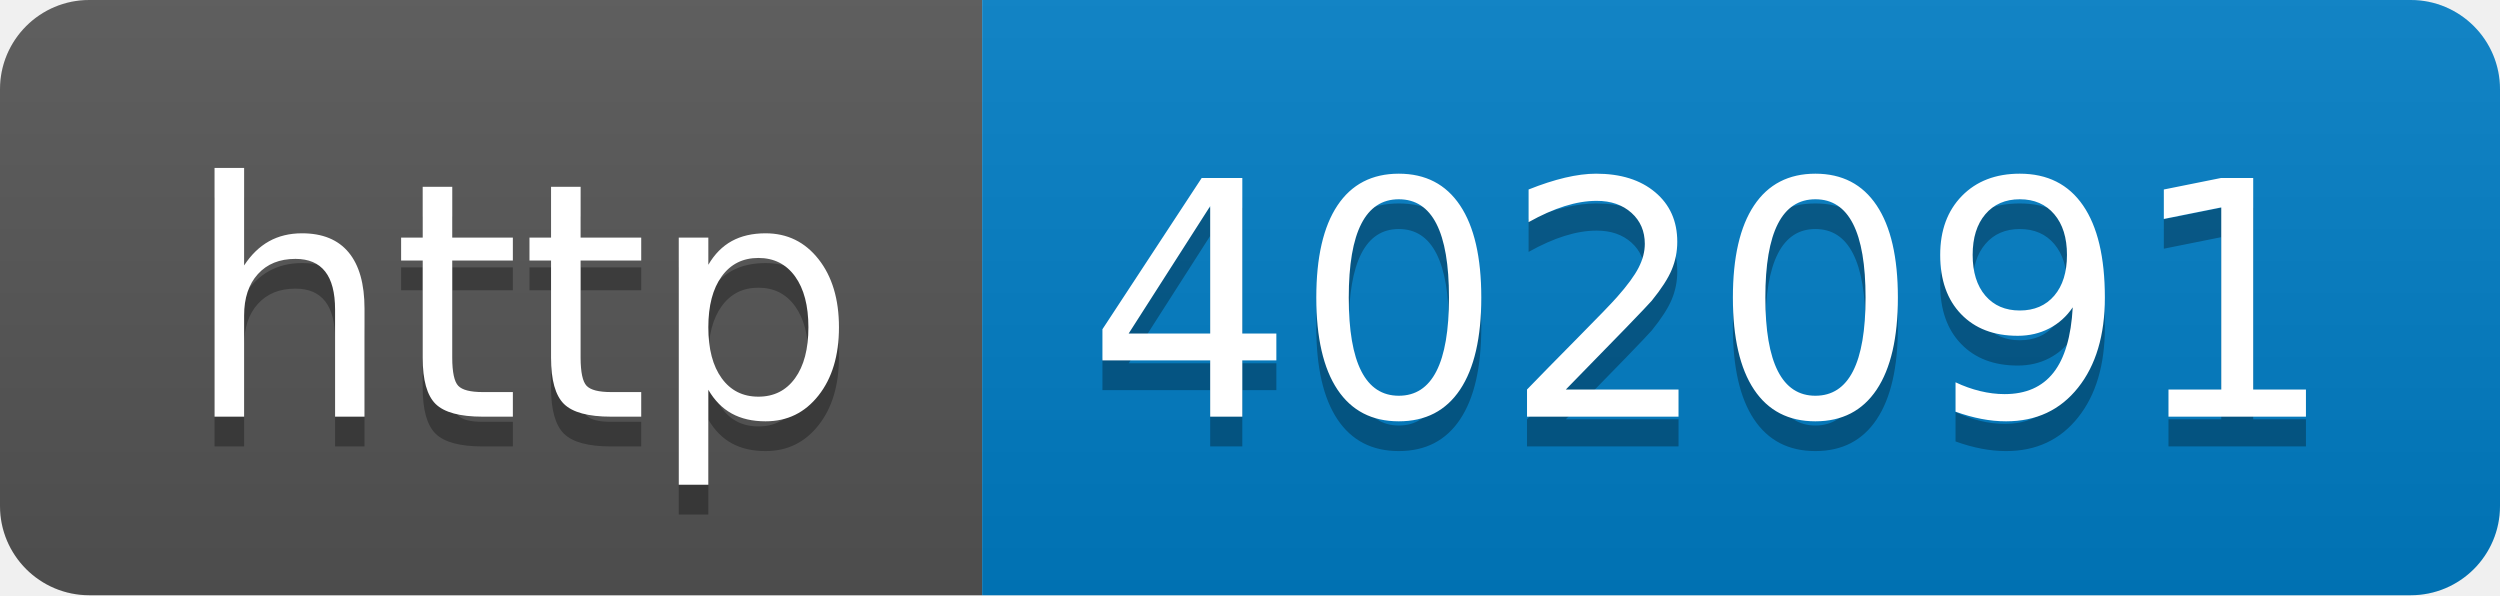
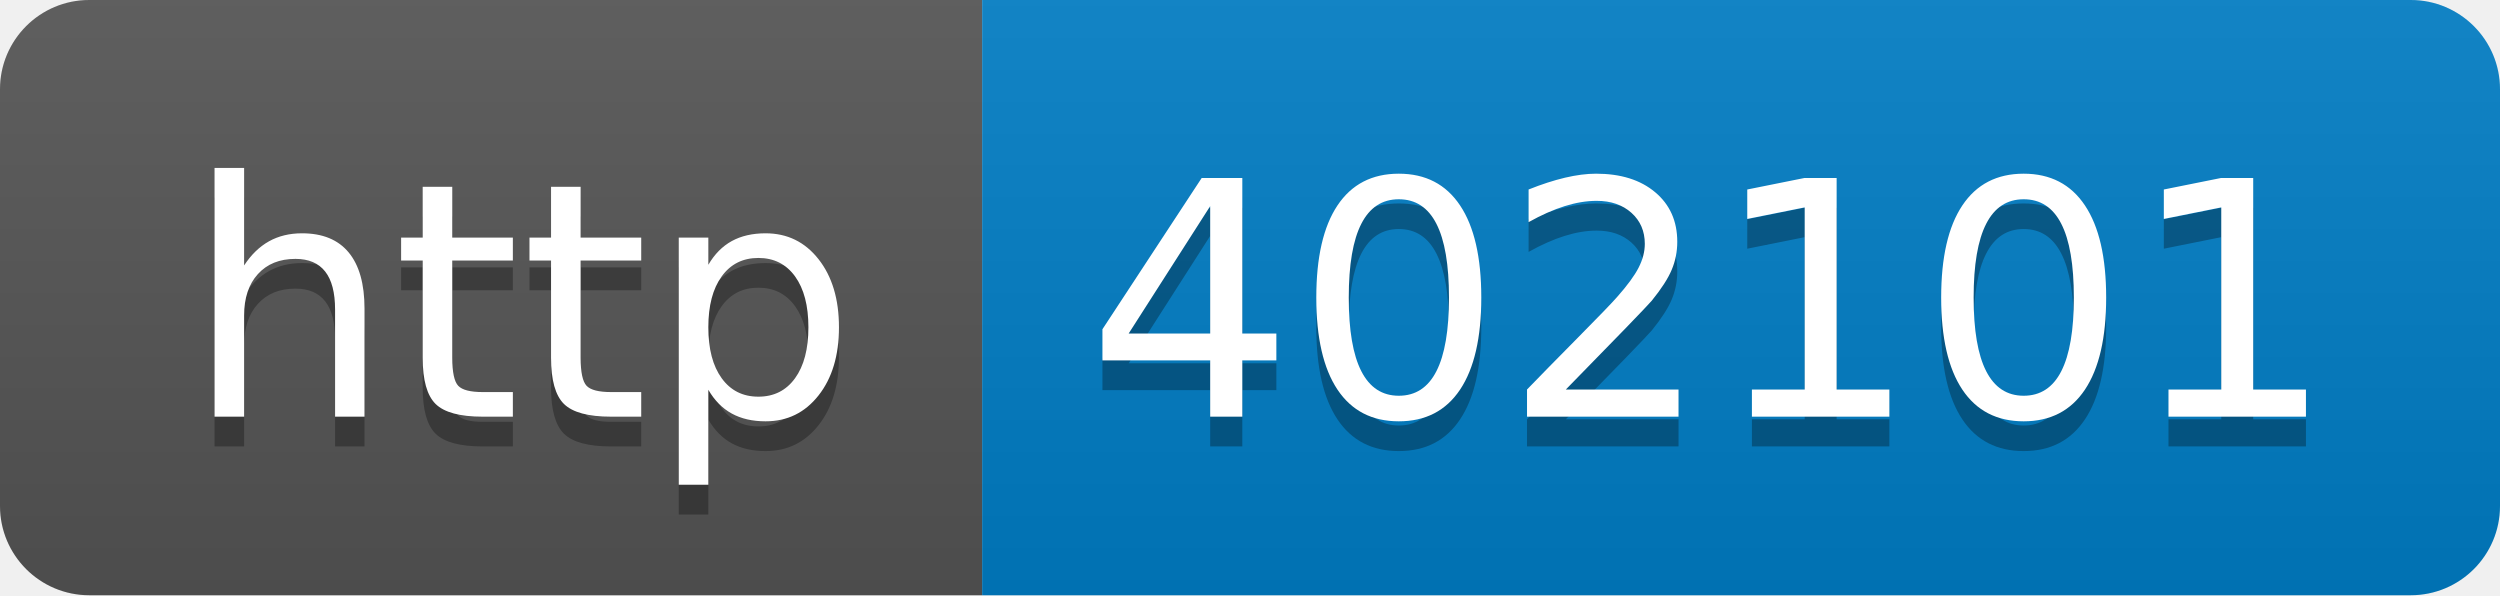
- <svg xmlns="http://www.w3.org/2000/svg" width="84" height="20" role="img" aria-label="http: 402091">
+ <svg xmlns="http://www.w3.org/2000/svg" width="84" height="20" role="img" aria-label="http: 402101">
  <linearGradient id="s" x2="0" y2="100%">
    <stop offset="0" stop-color="#bbb" stop-opacity=".1" />
    <stop offset="1" stop-opacity=".1" />
  </linearGradient>
  <clipPath id="r">
    <rect width="84" height="20" rx="3" fill="#fff" />
  </clipPath>
  <g clip-path="url(#r)">
    <rect width="33" height="20" fill="#555" />
    <rect x="33" width="51" height="20" fill="#007ec6" />
    <rect width="84" height="20" fill="url(#s)" />
  </g>
  <g fill="#fff" text-anchor="middle" font-family="Verdana,Geneva,DejaVu Sans,sans-serif" text-rendering="geometricPrecision" font-size="110">
    <text aria-hidden="true" x="175" y="150" fill="#010101" fill-opacity=".3" transform="scale(.1)" textLength="230">http</text>
    <text x="175" y="140" transform="scale(.1)" fill="#fff" textLength="230">http</text>
-     <text aria-hidden="true" x="575" y="150" fill="#010101" fill-opacity=".3" transform="scale(.1)" textLength="410">402091</text>
-     <text x="575" y="140" transform="scale(.1)" fill="#fff" textLength="410">402091</text>
+     <text aria-hidden="true" x="575" y="150" fill="#010101" fill-opacity=".3" transform="scale(.1)" textLength="410">402101</text>
+     <text x="575" y="140" transform="scale(.1)" fill="#fff" textLength="410">402101</text>
  </g>
</svg>
